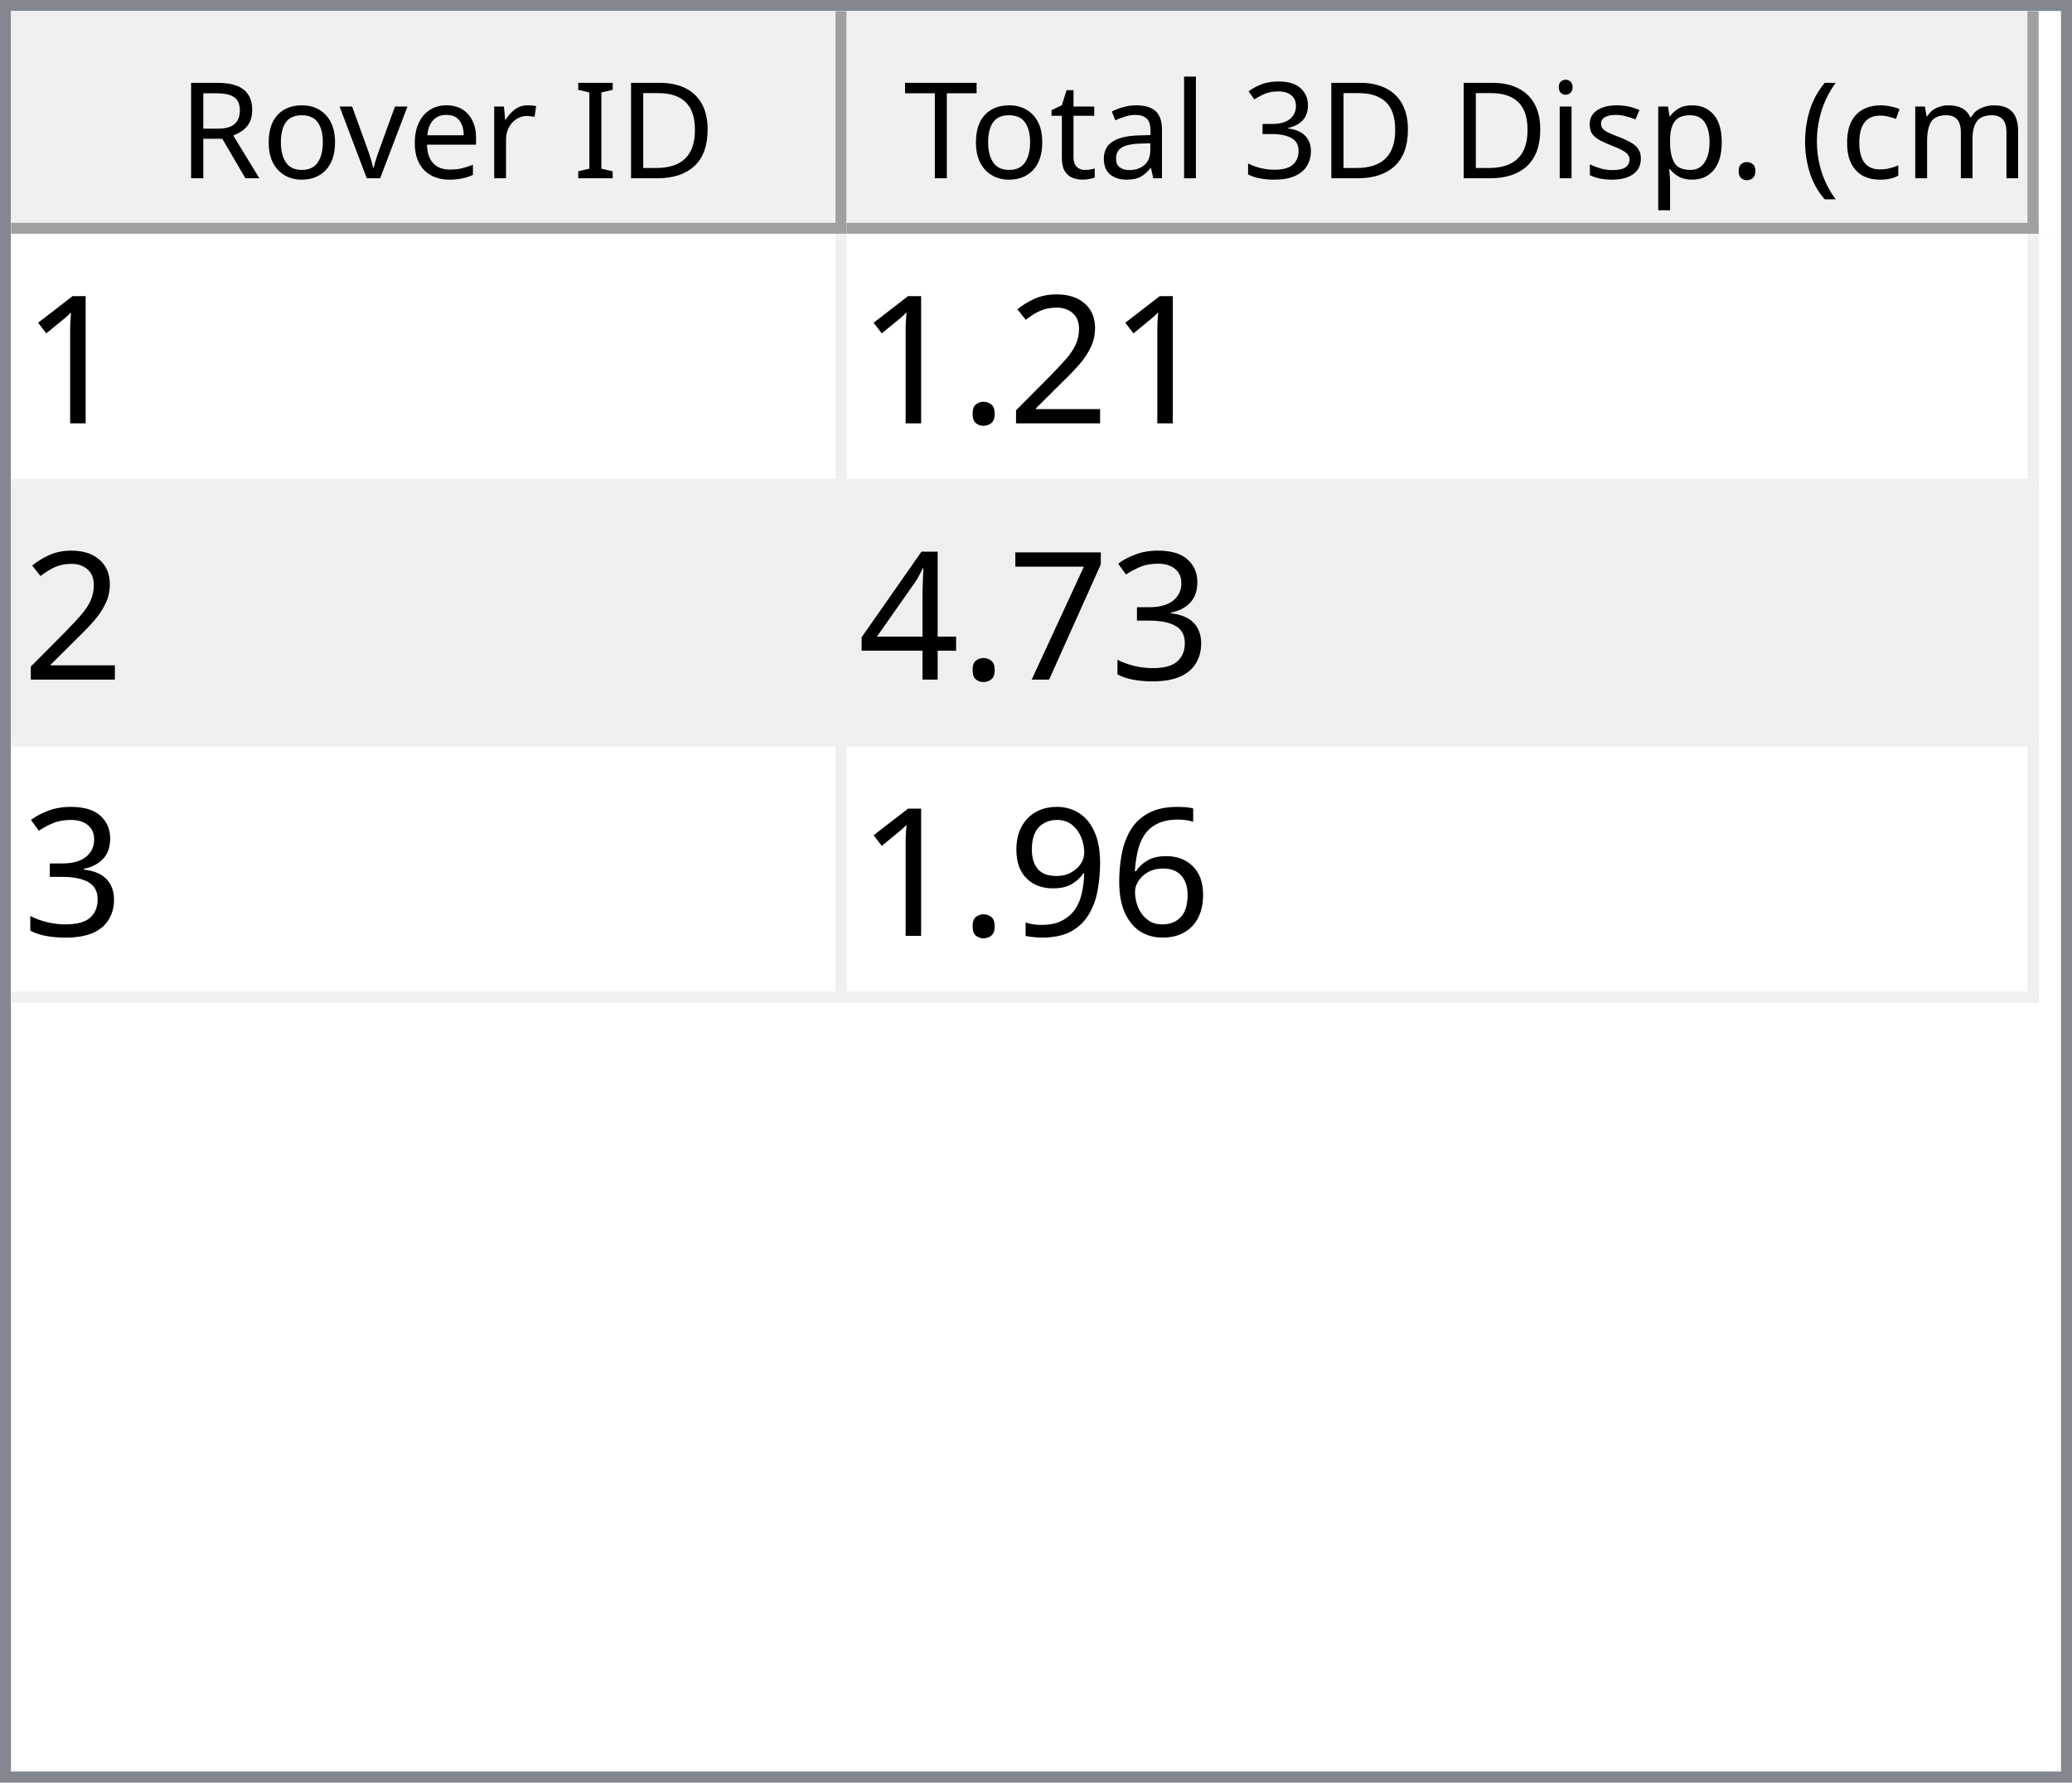
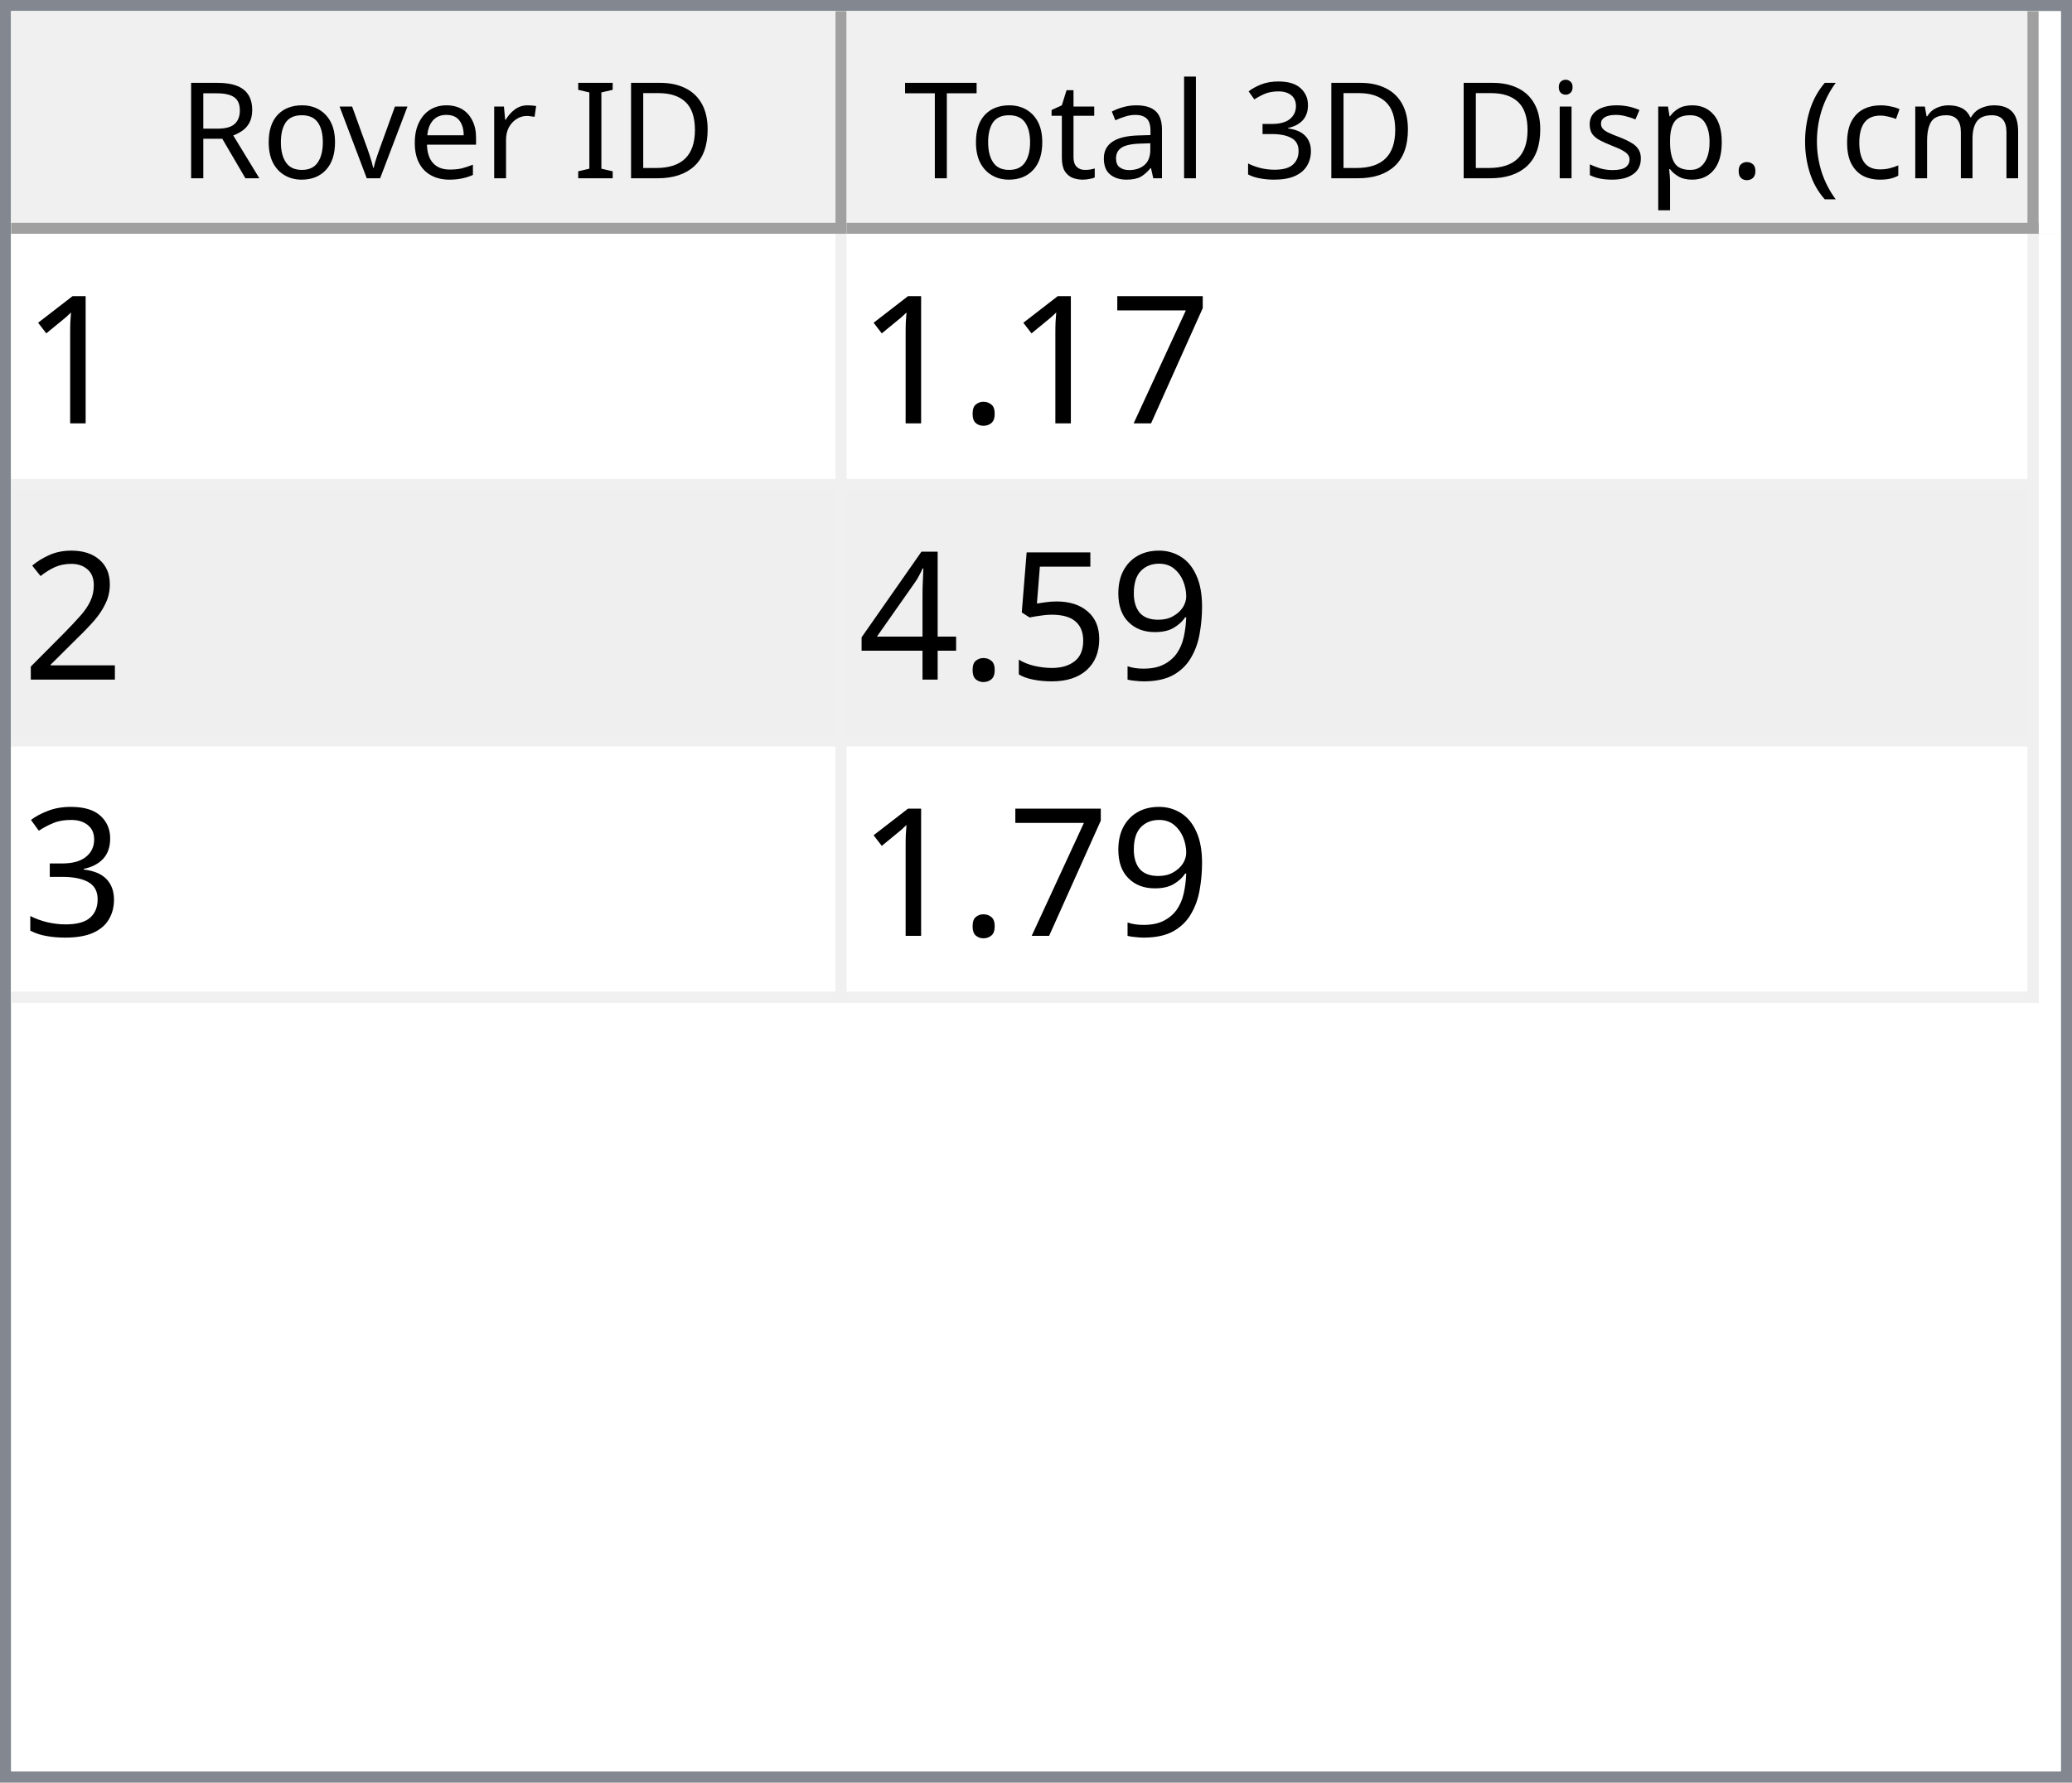
<svg xmlns="http://www.w3.org/2000/svg" style="fill-opacity:1; color-rendering:auto; color-interpolation:auto; text-rendering:auto; stroke:black; stroke-linecap:square; stroke-miterlimit:10; shape-rendering:auto; stroke-opacity:1; fill:black; stroke-dasharray:none; font-weight:normal; stroke-width:1; font-family:'Dialog'; font-style:normal; stroke-linejoin:miter; font-size:12px; stroke-dashoffset:0; image-rendering:auto;" width="186" height="160">
  <defs id="genericDefs" />
  <g>
    <defs id="defs1">
      <clipPath clipPathUnits="userSpaceOnUse" id="clipPath1">
        <path d="M0 0 L186 0 L186 160 L0 160 L0 0 Z" />
      </clipPath>
      <clipPath clipPathUnits="userSpaceOnUse" id="clipPath2">
        <path d="M0 0 L0 160 L186 160 L186 0 Z" />
      </clipPath>
      <clipPath clipPathUnits="userSpaceOnUse" id="clipPath3">
        <path d="M0 0 L0 20 L184 20 L184 0 Z" />
      </clipPath>
      <clipPath clipPathUnits="userSpaceOnUse" id="clipPath4">
        <path d="M0 0 L0 20 L75 20 L75 0 Z" />
      </clipPath>
      <clipPath clipPathUnits="userSpaceOnUse" id="clipPath5">
        <path d="M1 1 L1 19 L74 19 L74 1 Z" />
      </clipPath>
      <clipPath clipPathUnits="userSpaceOnUse" id="clipPath6">
        <path d="M0 0 L0 18 L73 18 L73 0 Z" />
      </clipPath>
      <clipPath clipPathUnits="userSpaceOnUse" id="clipPath7">
        <path d="M-0.5 -0.5 L-0.5 19.5 L74.5 19.5 L74.5 -0.5 Z" />
      </clipPath>
      <clipPath clipPathUnits="userSpaceOnUse" id="clipPath8">
        <path d="M0 0 L0 20 L107 20 L107 0 Z" />
      </clipPath>
      <clipPath clipPathUnits="userSpaceOnUse" id="clipPath9">
        <path d="M1 1 L1 19 L106 19 L106 1 Z" />
      </clipPath>
      <clipPath clipPathUnits="userSpaceOnUse" id="clipPath10">
        <path d="M0 0 L0 18 L105 18 L105 0 Z" />
      </clipPath>
      <clipPath clipPathUnits="userSpaceOnUse" id="clipPath11">
        <path d="M-0.5 -0.5 L-0.5 19.5 L106.5 19.5 L106.5 -0.5 Z" />
      </clipPath>
      <clipPath clipPathUnits="userSpaceOnUse" id="clipPath12">
        <path d="M0 0 L0 138 L184 138 L184 0 Z" />
      </clipPath>
      <clipPath clipPathUnits="userSpaceOnUse" id="clipPath13">
        <path d="M0 0 L0 69 L182 69 L182 0 Z" />
      </clipPath>
      <clipPath clipPathUnits="userSpaceOnUse" id="clipPath14">
        <path d="M-0.5 -0.5 L-0.5 68.5 L181.5 68.5 L181.5 -0.5 Z" />
      </clipPath>
      <clipPath clipPathUnits="userSpaceOnUse" id="clipPath15">
        <path d="M0 0 L0 22 L74 22 L74 0 Z" />
      </clipPath>
      <clipPath clipPathUnits="userSpaceOnUse" id="clipPath16">
        <path d="M0 0 L0 22 L106 22 L106 0 Z" />
      </clipPath>
      <font horiz-adv-x="64.551" id="font1">
        <font-face ascent="107.91" descent="25.098" units-per-em="100" style="font-style:normal; font-family:Segoe UI; font-weight:normal;" />
        <missing-glyph horiz-adv-x="64.551" d="M8.109 0 L8.109 68.266 L56.453 68.266 L56.453 0 L8.109 0 ZM15.328 7.234 L49.219 7.234 L49.219 61.031 L15.328 61.031 L15.328 7.234 Z" />
        <glyph unicode="D" horiz-adv-x="70.117" d="M9.188 0 L9.188 70.016 L28.516 70.016 Q65.531 70.016 65.531 35.891 Q65.531 19.672 55.25 9.836 Q44.969 0 27.734 0 L9.188 0 ZM17.391 62.594 L17.391 7.422 L27.828 7.422 Q41.609 7.422 49.273 14.797 Q56.938 22.172 56.938 35.688 Q56.938 62.594 28.328 62.594 L17.391 62.594 Z" />
        <glyph unicode="I" horiz-adv-x="26.611" d="M17.391 0 L9.188 0 L9.188 70.016 L17.391 70.016 L17.391 0 Z" />
        <glyph unicode=" " horiz-adv-x="27.393" d="" />
        <glyph unicode="r" horiz-adv-x="34.766" d="M34.188 41.891 Q32.078 43.5 28.125 43.5 Q23 43.5 19.555 38.672 Q16.109 33.844 16.109 25.484 L16.109 0 L8.109 0 L8.109 50 L16.109 50 L16.109 39.703 L16.312 39.703 Q18.016 44.969 21.531 47.922 Q25.047 50.875 29.391 50.875 Q32.516 50.875 34.188 50.203 L34.188 41.891 Z" />
        <glyph unicode="e" horiz-adv-x="52.295" d="M48.297 23 L12.984 23 Q13.188 14.656 17.484 10.109 Q21.781 5.562 29.297 5.562 Q37.75 5.562 44.828 11.141 L44.828 3.609 Q38.234 -1.172 27.391 -1.172 Q16.797 -1.172 10.742 5.641 Q4.688 12.453 4.688 24.812 Q4.688 36.469 11.305 43.82 Q17.922 51.172 27.734 51.172 Q37.547 51.172 42.922 44.828 Q48.297 38.484 48.297 27.203 L48.297 23 ZM40.094 29.781 Q40.047 36.719 36.75 40.578 Q33.453 44.438 27.594 44.438 Q21.922 44.438 17.969 40.383 Q14.016 36.328 13.094 29.781 L40.094 29.781 Z" />
        <glyph unicode="v" horiz-adv-x="47.9" d="M47.406 50 L27.484 0 L19.625 0 L0.688 50 L9.469 50 L22.172 13.672 Q23.578 9.672 23.922 6.688 L24.125 6.688 Q24.609 10.453 25.688 13.484 L38.969 50 L47.406 50 Z" />
        <glyph unicode="o" horiz-adv-x="58.594" d="M29 -1.172 Q17.922 -1.172 11.305 5.836 Q4.688 12.844 4.688 24.422 Q4.688 37.016 11.57 44.094 Q18.453 51.172 30.172 51.172 Q41.359 51.172 47.633 44.289 Q53.906 37.406 53.906 25.203 Q53.906 13.234 47.141 6.031 Q40.375 -1.172 29 -1.172 ZM29.594 44.438 Q21.875 44.438 17.383 39.188 Q12.891 33.938 12.891 24.703 Q12.891 15.828 17.43 10.695 Q21.969 5.562 29.594 5.562 Q37.359 5.562 41.531 10.594 Q45.703 15.625 45.703 24.906 Q45.703 34.281 41.531 39.359 Q37.359 44.438 29.594 44.438 Z" />
        <glyph unicode="R" horiz-adv-x="59.814" d="M59.375 0 L49.609 0 L37.891 19.625 Q36.281 22.359 34.766 24.289 Q33.25 26.219 31.664 27.438 Q30.078 28.656 28.25 29.219 Q26.422 29.781 24.125 29.781 L17.391 29.781 L17.391 0 L9.188 0 L9.188 70.016 L30.078 70.016 Q34.672 70.016 38.555 68.867 Q42.438 67.719 45.289 65.375 Q48.141 63.031 49.758 59.547 Q51.375 56.062 51.375 51.375 Q51.375 47.703 50.273 44.656 Q49.172 41.609 47.148 39.211 Q45.125 36.812 42.266 35.133 Q39.406 33.453 35.844 32.516 L35.844 32.328 Q37.594 31.547 38.891 30.547 Q40.188 29.547 41.359 28.18 Q42.531 26.812 43.68 25.078 Q44.828 23.344 46.234 21.047 L59.375 0 ZM17.391 62.594 L17.391 37.203 L28.516 37.203 Q31.594 37.203 34.203 38.133 Q36.812 39.062 38.719 40.797 Q40.625 42.531 41.703 45.047 Q42.781 47.562 42.781 50.688 Q42.781 56.297 39.141 59.445 Q35.5 62.594 28.609 62.594 L17.391 62.594 Z" />
        <glyph unicode=")" horiz-adv-x="30.176" d="M8.297 -15.922 L1.172 -15.922 Q16.406 2.344 16.406 26.812 Q16.406 51.469 1.078 70.016 L8.297 70.016 Q23.531 52.156 23.531 26.703 Q23.531 1.375 8.297 -15.922 Z" />
        <glyph unicode="m" horiz-adv-x="86.133" d="M79.109 0 L71.094 0 L71.094 28.719 Q71.094 37.016 68.531 40.727 Q65.969 44.438 59.906 44.438 Q54.781 44.438 51.195 39.75 Q47.609 35.062 47.609 28.516 L47.609 0 L39.594 0 L39.594 29.688 Q39.594 44.438 28.219 44.438 Q22.953 44.438 19.531 40.016 Q16.109 35.594 16.109 28.516 L16.109 0 L8.109 0 L8.109 50 L16.109 50 L16.109 42.094 L16.312 42.094 Q21.625 51.172 31.844 51.172 Q36.969 51.172 40.773 48.312 Q44.578 45.453 46 40.828 Q51.562 51.172 62.594 51.172 Q79.109 51.172 79.109 30.812 L79.109 0 Z" />
        <glyph unicode="c" horiz-adv-x="46.191" d="M42.188 2.297 Q36.422 -1.172 28.516 -1.172 Q17.828 -1.172 11.258 5.789 Q4.688 12.75 4.688 23.828 Q4.688 36.188 11.766 43.68 Q18.844 51.172 30.672 51.172 Q37.25 51.172 42.281 48.734 L42.281 40.531 Q36.719 44.438 30.375 44.438 Q22.703 44.438 17.797 38.945 Q12.891 33.453 12.891 24.516 Q12.891 15.719 17.508 10.641 Q22.125 5.562 29.891 5.562 Q36.422 5.562 42.188 9.906 L42.188 2.297 Z" />
        <glyph unicode="(" horiz-adv-x="30.176" d="M29.109 -15.922 L21.969 -15.922 Q6.844 1.375 6.844 26.703 Q6.844 52.156 21.969 70.016 L29.203 70.016 Q13.875 51.469 13.875 26.812 Q13.875 2.344 29.109 -15.922 Z" />
        <glyph unicode="." horiz-adv-x="21.68" d="M10.891 -1.078 Q8.641 -1.078 7.055 0.539 Q5.469 2.156 5.469 4.391 Q5.469 6.641 7.055 8.273 Q8.641 9.906 10.891 9.906 Q13.188 9.906 14.797 8.273 Q16.406 6.641 16.406 4.391 Q16.406 2.156 14.797 0.539 Q13.188 -1.078 10.891 -1.078 Z" />
        <glyph unicode="p" horiz-adv-x="58.789" d="M16.312 7.234 L16.109 7.234 L16.109 -23 L8.109 -23 L8.109 50 L16.109 50 L16.109 41.219 L16.312 41.219 Q22.219 51.172 33.594 51.172 Q43.266 51.172 48.688 44.461 Q54.109 37.75 54.109 26.469 Q54.109 13.922 48 6.375 Q41.891 -1.172 31.297 -1.172 Q21.578 -1.172 16.312 7.234 ZM16.109 27.391 L16.109 20.406 Q16.109 14.203 20.141 9.883 Q24.172 5.562 30.375 5.562 Q37.641 5.562 41.773 11.133 Q45.906 16.703 45.906 26.609 Q45.906 34.969 42.047 39.703 Q38.188 44.438 31.594 44.438 Q24.609 44.438 20.359 39.578 Q16.109 34.719 16.109 27.391 Z" />
        <glyph unicode="s" horiz-adv-x="42.432" d="M5.078 1.812 L5.078 10.406 Q11.625 5.562 19.484 5.562 Q30.031 5.562 30.031 12.594 Q30.031 14.594 29.125 15.992 Q28.219 17.391 26.68 18.461 Q25.141 19.531 23.07 20.383 Q21 21.234 18.609 22.172 Q15.281 23.484 12.766 24.828 Q10.25 26.172 8.57 27.859 Q6.891 29.547 6.031 31.695 Q5.172 33.844 5.172 36.719 Q5.172 40.234 6.789 42.945 Q8.406 45.656 11.086 47.484 Q13.766 49.312 17.211 50.242 Q20.656 51.172 24.312 51.172 Q30.812 51.172 35.938 48.922 L35.938 40.828 Q30.422 44.438 23.25 44.438 Q21 44.438 19.195 43.922 Q17.391 43.406 16.094 42.477 Q14.797 41.547 14.086 40.258 Q13.375 38.969 13.375 37.406 Q13.375 35.453 14.086 34.133 Q14.797 32.812 16.164 31.789 Q17.531 30.766 19.484 29.938 Q21.438 29.109 23.922 28.125 Q27.25 26.859 29.883 25.516 Q32.516 24.172 34.375 22.484 Q36.234 20.797 37.234 18.602 Q38.234 16.406 38.234 13.375 Q38.234 9.672 36.602 6.938 Q34.969 4.203 32.234 2.398 Q29.5 0.594 25.93 -0.289 Q22.359 -1.172 18.453 -1.172 Q10.75 -1.172 5.078 1.812 Z" />
        <glyph unicode="i" horiz-adv-x="24.219" d="M12.203 62.703 Q10.062 62.703 8.547 64.164 Q7.031 65.625 7.031 67.875 Q7.031 70.125 8.547 71.609 Q10.062 73.094 12.203 73.094 Q14.406 73.094 15.945 71.609 Q17.484 70.125 17.484 67.875 Q17.484 65.719 15.945 64.211 Q14.406 62.703 12.203 62.703 ZM16.109 0 L8.109 0 L8.109 50 L16.109 50 L16.109 0 Z" />
        <glyph unicode="3" horiz-adv-x="53.906" d="M46.531 19.828 Q46.531 15.094 44.75 11.211 Q42.969 7.328 39.719 4.57 Q36.469 1.812 31.93 0.297 Q27.391 -1.219 21.922 -1.219 Q11.922 -1.219 6 2.594 L6 11.188 Q13.094 5.609 22.219 5.609 Q25.875 5.609 28.828 6.539 Q31.781 7.469 33.906 9.227 Q36.031 10.984 37.18 13.477 Q38.328 15.969 38.328 19.094 Q38.328 32.812 18.797 32.812 L12.984 32.812 L12.984 39.594 L18.5 39.594 Q35.797 39.594 35.797 52.484 Q35.797 64.406 22.609 64.406 Q15.188 64.406 8.688 59.422 L8.688 67.188 Q15.375 71.188 24.609 71.188 Q29 71.188 32.57 69.969 Q36.141 68.75 38.68 66.555 Q41.219 64.359 42.609 61.281 Q44 58.203 44 54.5 Q44 40.672 30.031 36.719 L30.031 36.531 Q33.594 36.141 36.625 34.797 Q39.656 33.453 41.852 31.305 Q44.047 29.156 45.289 26.25 Q46.531 23.344 46.531 19.828 Z" />
        <glyph unicode="l" horiz-adv-x="24.219" d="M16.109 0 L8.109 0 L8.109 74.031 L16.109 74.031 L16.109 0 Z" />
        <glyph unicode="a" horiz-adv-x="50.879" d="M43.891 0 L35.891 0 L35.891 7.812 L35.688 7.812 Q30.469 -1.172 20.312 -1.172 Q12.844 -1.172 8.617 2.781 Q4.391 6.734 4.391 13.281 Q4.391 27.297 20.906 29.594 L35.891 31.688 Q35.891 44.438 25.594 44.438 Q16.547 44.438 9.281 38.281 L9.281 46.484 Q16.656 51.172 26.266 51.172 Q43.891 51.172 43.891 32.516 L43.891 0 ZM35.891 25.297 L23.828 23.641 Q18.266 22.859 15.43 20.875 Q12.594 18.891 12.594 13.875 Q12.594 10.203 15.211 7.883 Q17.828 5.562 22.172 5.562 Q28.125 5.562 32.008 9.742 Q35.891 13.922 35.891 20.312 L35.891 25.297 Z" />
        <glyph unicode="t" horiz-adv-x="33.887" d="M31.297 0.484 Q28.469 -1.078 23.828 -1.078 Q10.688 -1.078 10.688 13.578 L10.688 43.172 L2.094 43.172 L2.094 50 L10.688 50 L10.688 62.203 L18.703 64.797 L18.703 50 L31.297 50 L31.297 43.172 L18.703 43.172 L18.703 14.984 Q18.703 9.969 20.414 7.82 Q22.125 5.672 26.078 5.672 Q29.109 5.672 31.297 7.328 L31.297 0.484 Z" />
        <glyph unicode="T" horiz-adv-x="52.393" d="M50.594 62.594 L30.375 62.594 L30.375 0 L22.172 0 L22.172 62.594 L2 62.594 L2 70.016 L50.594 70.016 L50.594 62.594 Z" />
      </font>
      <font horiz-adv-x="75.0" id="font2">
        <font-face ascent="100.537" descent="21.973" units-per-em="100" style="font-style:normal; font-family:sans-serif; font-weight:normal;" />
        <missing-glyph horiz-adv-x="75.0" d="M12.5 0 L12.5 62.5 L62.5 62.5 L62.5 0 L12.5 0 ZM14.062 1.562 L60.938 1.562 L60.938 60.938 L14.062 60.938 L14.062 1.562 Z" />
        <glyph unicode="1" horiz-adv-x="55.615" d="M37.25 0 L28.469 0 L28.469 56 Q25.297 52.984 20.141 49.953 Q14.984 46.922 10.891 45.406 L10.891 53.906 Q18.266 57.375 23.781 62.305 Q29.297 67.234 31.594 71.875 L37.25 71.875 L37.25 0 Z" />
+         <glyph unicode="7" horiz-adv-x="55.615" d="M4.734 62.203 L4.734 70.656 L51.078 70.656 L51.078 63.812 Q44.234 56.547 37.523 44.484 Q30.812 32.422 27.156 19.672 Q24.516 10.688 23.781 0 L14.75 0 Q14.891 8.453 18.062 20.414 Q21.234 32.375 27.172 43.484 Q33.109 54.594 39.797 62.203 L4.734 62.203 Z" />
+         <glyph unicode="." horiz-adv-x="27.783" d="M9.078 0 L9.078 10.016 L19.094 10.016 L19.094 0 L9.078 0 Z" />
        <glyph unicode="2" horiz-adv-x="55.615" d="M50.344 8.453 L50.344 0 L3.031 0 Q2.938 3.172 4.047 6.109 Q5.859 10.938 9.836 15.625 Q13.812 20.312 21.344 26.469 Q33.016 36.031 37.117 41.625 Q41.219 47.219 41.219 52.203 Q41.219 57.422 37.477 61.008 Q33.734 64.594 27.734 64.594 Q21.391 64.594 17.578 60.789 Q13.766 56.984 13.719 50.25 L4.688 51.172 Q5.609 61.281 11.664 66.578 Q17.719 71.875 27.938 71.875 Q38.234 71.875 44.242 66.164 Q50.25 60.453 50.25 52 Q50.25 47.703 48.492 43.555 Q46.734 39.406 42.656 34.812 Q38.578 30.219 29.109 22.219 Q21.188 15.578 18.945 13.211 Q16.703 10.844 15.234 8.453 L50.344 8.453 Z" />
-         <glyph unicode="." horiz-adv-x="27.783" d="M9.078 0 L9.078 10.016 L19.094 10.016 L19.094 0 L9.078 0 Z" />
+         <glyph unicode="9" horiz-adv-x="55.615" d="M5.469 16.547 L13.922 17.328 Q14.984 11.375 18.016 8.688 Q21.047 6 25.781 6 Q29.828 6 32.883 7.859 Q35.938 9.719 37.891 12.82 Q39.844 15.922 41.164 21.195 Q42.484 26.469 42.484 31.938 Q42.484 32.516 42.438 33.688 Q39.797 29.5 35.234 26.883 Q30.672 24.266 25.344 24.266 Q16.453 24.266 10.305 30.711 Q4.156 37.156 4.156 47.703 Q4.156 58.594 10.578 65.234 Q17 71.875 26.656 71.875 Q33.641 71.875 39.43 68.117 Q45.219 64.359 48.219 57.398 Q51.219 50.438 51.219 37.25 Q51.219 23.531 48.242 15.406 Q45.266 7.281 39.383 3.031 Q33.5 -1.219 25.594 -1.219 Q17.188 -1.219 11.867 3.445 Q6.547 8.109 5.469 16.547 ZM41.453 48.141 Q41.453 55.719 37.43 60.156 Q33.406 64.594 27.734 64.594 Q21.875 64.594 17.531 59.812 Q13.188 55.031 13.188 47.406 Q13.188 40.578 17.312 36.305 Q21.438 32.031 27.484 32.031 Q33.594 32.031 37.523 36.305 Q41.453 40.578 41.453 48.141 Z" />
+         <glyph unicode="5" horiz-adv-x="55.615" d="M4.156 18.75 L13.375 19.531 Q14.406 12.797 18.141 9.398 Q21.875 6 27.156 6 Q33.5 6 37.891 10.789 Q42.281 15.578 42.281 23.484 Q42.281 31 38.062 35.352 Q33.844 39.703 27 39.703 Q22.75 39.703 19.336 37.773 Q15.922 35.844 13.969 32.766 L5.719 33.844 L12.641 70.609 L48.25 70.609 L48.25 62.203 L19.672 62.203 L15.828 42.969 Q22.266 47.469 29.344 47.469 Q38.719 47.469 45.164 40.969 Q51.609 34.469 51.609 24.266 Q51.609 14.547 45.953 7.469 Q39.062 -1.219 27.156 -1.219 Q17.391 -1.219 11.211 4.25 Q5.031 9.719 4.156 18.75 Z" />
+         <glyph unicode="4" horiz-adv-x="55.615" d="M32.328 0 L32.328 17.141 L1.266 17.141 L1.266 25.203 L33.938 71.578 L41.109 71.578 L41.109 25.203 L50.781 25.203 L50.781 17.141 L41.109 17.141 L41.109 0 L32.328 0 ZM32.328 25.203 L32.328 57.469 L9.906 25.203 L32.328 25.203 Z" />
        <glyph unicode="3" horiz-adv-x="55.615" d="M4.203 18.891 L12.984 20.062 Q14.5 12.594 18.141 9.297 Q21.781 6 27 6 Q33.203 6 37.477 10.297 Q41.75 14.594 41.75 20.953 Q41.75 27 37.797 30.93 Q33.844 34.859 27.734 34.859 Q25.25 34.859 21.531 33.891 L22.516 41.609 Q23.391 41.5 23.922 41.5 Q29.547 41.5 34.039 44.43 Q38.531 47.359 38.531 53.469 Q38.531 58.297 35.258 61.477 Q31.984 64.656 26.812 64.656 Q21.688 64.656 18.266 61.43 Q14.844 58.203 13.875 51.766 L5.078 53.328 Q6.688 62.156 12.398 67.016 Q18.109 71.875 26.609 71.875 Q32.469 71.875 37.398 69.359 Q42.328 66.844 44.945 62.5 Q47.562 58.156 47.562 53.266 Q47.562 48.641 45.07 44.828 Q42.578 41.016 37.703 38.766 Q44.047 37.312 47.562 32.695 Q51.078 28.078 51.078 21.141 Q51.078 11.766 44.242 5.25 Q37.406 -1.266 26.953 -1.266 Q17.531 -1.266 11.305 4.352 Q5.078 9.969 4.203 18.891 Z" />
-         <glyph unicode="7" horiz-adv-x="55.615" d="M4.734 62.203 L4.734 70.656 L51.078 70.656 L51.078 63.812 Q44.234 56.547 37.523 44.484 Q30.812 32.422 27.156 19.672 Q24.516 10.688 23.781 0 L14.75 0 Q14.891 8.453 18.062 20.414 Q21.234 32.375 27.172 43.484 Q33.109 54.594 39.797 62.203 L4.734 62.203 Z" />
-         <glyph unicode="4" horiz-adv-x="55.615" d="M32.328 0 L32.328 17.141 L1.266 17.141 L1.266 25.203 L33.938 71.578 L41.109 71.578 L41.109 25.203 L50.781 25.203 L50.781 17.141 L41.109 17.141 L41.109 0 L32.328 0 ZM32.328 25.203 L32.328 57.469 L9.906 25.203 L32.328 25.203 Z" />
-         <glyph unicode="6" horiz-adv-x="55.615" d="M49.75 54.047 L41.016 53.375 Q39.844 58.547 37.703 60.891 Q34.125 64.656 28.906 64.656 Q24.703 64.656 21.531 62.312 Q17.391 59.281 14.992 53.469 Q12.594 47.656 12.5 36.922 Q15.672 41.75 20.266 44.094 Q24.859 46.438 29.891 46.438 Q38.672 46.438 44.852 39.969 Q51.031 33.5 51.031 23.25 Q51.031 16.5 48.125 10.719 Q45.219 4.938 40.141 1.859 Q35.062 -1.219 28.609 -1.219 Q17.625 -1.219 10.695 6.859 Q3.766 14.938 3.766 33.5 Q3.766 54.25 11.422 63.672 Q18.109 71.875 29.438 71.875 Q37.891 71.875 43.289 67.141 Q48.688 62.406 49.75 54.047 ZM13.875 23.188 Q13.875 18.656 15.797 14.508 Q17.719 10.359 21.188 8.18 Q24.656 6 28.469 6 Q34.031 6 38.039 10.492 Q42.047 14.984 42.047 22.703 Q42.047 30.125 38.086 34.398 Q34.125 38.672 28.125 38.672 Q22.172 38.672 18.023 34.398 Q13.875 30.125 13.875 23.188 Z" />
-         <glyph unicode="9" horiz-adv-x="55.615" d="M5.469 16.547 L13.922 17.328 Q14.984 11.375 18.016 8.688 Q21.047 6 25.781 6 Q29.828 6 32.883 7.859 Q35.938 9.719 37.891 12.82 Q39.844 15.922 41.164 21.195 Q42.484 26.469 42.484 31.938 Q42.484 32.516 42.438 33.688 Q39.797 29.5 35.234 26.883 Q30.672 24.266 25.344 24.266 Q16.453 24.266 10.305 30.711 Q4.156 37.156 4.156 47.703 Q4.156 58.594 10.578 65.234 Q17 71.875 26.656 71.875 Q33.641 71.875 39.43 68.117 Q45.219 64.359 48.219 57.398 Q51.219 50.438 51.219 37.25 Q51.219 23.531 48.242 15.406 Q45.266 7.281 39.383 3.031 Q33.5 -1.219 25.594 -1.219 Q17.188 -1.219 11.867 3.445 Q6.547 8.109 5.469 16.547 ZM41.453 48.141 Q41.453 55.719 37.43 60.156 Q33.406 64.594 27.734 64.594 Q21.875 64.594 17.531 59.812 Q13.188 55.031 13.188 47.406 Q13.188 40.578 17.312 36.305 Q21.438 32.031 27.484 32.031 Q33.594 32.031 37.523 36.305 Q41.453 40.578 41.453 48.141 Z" />
      </font>
    </defs>
    <g style="fill:white; stroke:white;">
      <rect x="0" y="0" width="186" style="clip-path:url(#clipPath1); stroke:none;" height="160" />
    </g>
    <g style="fill:white; text-rendering:optimizeSpeed; color-rendering:optimizeSpeed; image-rendering:optimizeSpeed; shape-rendering:crispEdges; stroke:white; color-interpolation:sRGB;">
      <rect x="0" width="186" height="160" y="0" style="stroke:none;" />
      <path style="stroke:none;" d="M0 160 L186 160 L186 0 L0 0 Z" />
    </g>
    <g style="fill:rgb(240,240,240); font-family:'Segoe UI'; stroke:rgb(240,240,240);">
      <rect x="0" y="0" width="186" style="clip-path:url(#clipPath2); stroke:none;" height="160" />
    </g>
    <g style="fill:rgb(130,135,144); font-family:'Segoe UI'; stroke:rgb(130,135,144);">
      <path d="M0 0 L186 0 L186 160 L0 160 L0 0 ZM1 1 L185 1 L185 159 L1 159 L1 1 Z" style="fill-rule:evenodd; clip-path:url(#clipPath2); stroke:none;" />
    </g>
    <g style="fill:white; font-family:'Segoe UI'; stroke:white;" transform="translate(1,1)">
      <rect x="0" y="0" width="184" style="clip-path:url(#clipPath3); stroke:none;" height="20" />
    </g>
    <g style="fill:rgb(240,240,240); font-family:'Segoe UI'; stroke:rgb(240,240,240);" transform="translate(1,1)">
      <rect x="0" y="0" width="75" style="clip-path:url(#clipPath4); stroke:none;" height="20" />
    </g>
    <g style="font-family:'Segoe UI';" transform="translate(2,2)">
      <text x="14" xml:space="preserve" y="14" style="clip-path:url(#clipPath6); stroke:none;">Rover ID</text>
    </g>
    <g style="fill:rgb(160,160,160); font-family:'Segoe UI'; stroke:rgb(160,160,160); stroke-linejoin:bevel;" transform="translate(1.5,1.5)">
      <line x1="74" x2="74" y1="0" style="fill:none; clip-path:url(#clipPath7);" y2="19" />
    </g>
    <g style="fill:rgb(160,160,160); font-family:'Segoe UI'; stroke:rgb(160,160,160); stroke-linejoin:bevel;" transform="matrix(1,0,0,1,1,1) translate(0.5,0.5)">
      <line x1="0" x2="74" y1="19" style="fill:none; clip-path:url(#clipPath7);" y2="19" />
    </g>
    <g style="fill:rgb(240,240,240); font-family:'Segoe UI'; stroke:rgb(240,240,240);" transform="translate(76,1)">
      <rect x="0" y="0" width="107" style="clip-path:url(#clipPath8); stroke:none;" height="20" />
    </g>
    <g style="font-family:'Segoe UI';" transform="translate(77,2)">
      <text x="1" xml:space="preserve" y="14" style="clip-path:url(#clipPath10); stroke:none;"> Total 3D Disp. (cm)</text>
    </g>
    <g style="fill:rgb(160,160,160); font-family:'Segoe UI'; stroke:rgb(160,160,160); stroke-linejoin:bevel;" transform="translate(76.5,1.5)">
      <line x1="106" x2="106" y1="0" style="fill:none; clip-path:url(#clipPath11);" y2="19" />
    </g>
    <g style="fill:rgb(160,160,160); font-family:'Segoe UI'; stroke:rgb(160,160,160); stroke-linejoin:bevel;" transform="matrix(1,0,0,1,76,1) translate(0.5,0.5)">
      <line x1="0" x2="106" y1="19" style="fill:none; clip-path:url(#clipPath11);" y2="19" />
    </g>
    <g style="fill:white; font-family:'Segoe UI'; stroke:white;" transform="translate(1,21)">
      <rect x="0" y="0" width="184" style="clip-path:url(#clipPath12); stroke:none;" height="138" />
    </g>
    <g style="fill:rgb(240,240,240); font-size:16px; font-family:sans-serif; stroke:rgb(240,240,240);" transform="translate(1,21)">
      <rect x="0" y="0" width="182" style="clip-path:url(#clipPath13); stroke:none;" height="69" />
      <line transform="translate(0.5,0.5)" x1="0" x2="181" y1="22" style="clip-path:url(#clipPath14); fill:none; stroke-linejoin:bevel;" y2="22" />
    </g>
    <g transform="matrix(1,0,0,1,1,21) translate(0.5,0.5)" style="fill:rgb(240,240,240); font-size:16px; font-family:sans-serif; stroke:rgb(240,240,240); stroke-linejoin:bevel;">
      <line x1="0" x2="181" y1="45" style="fill:none; clip-path:url(#clipPath14);" y2="45" />
    </g>
    <g transform="matrix(1,0,0,1,1,21) translate(0.5,0.5)" style="fill:rgb(240,240,240); font-size:16px; font-family:sans-serif; stroke:rgb(240,240,240); stroke-linejoin:bevel;">
      <line x1="0" x2="181" y1="68" style="fill:none; clip-path:url(#clipPath14);" y2="68" />
    </g>
    <g transform="matrix(1,0,0,1,1,21) translate(0.5,0.5)" style="fill:rgb(240,240,240); font-size:16px; font-family:sans-serif; stroke:rgb(240,240,240); stroke-linejoin:bevel;">
      <line x1="74" x2="74" y1="0" style="fill:none; clip-path:url(#clipPath14);" y2="68" />
    </g>
    <g transform="matrix(1,0,0,1,1,21) translate(0.5,0.5)" style="fill:rgb(240,240,240); font-size:16px; font-family:sans-serif; stroke:rgb(240,240,240); stroke-linejoin:bevel;">
      <line x1="181" x2="181" y1="0" style="fill:none; clip-path:url(#clipPath14);" y2="68" />
    </g>
    <g style="fill:white; font-size:16px; font-family:sans-serif; stroke:white;" transform="matrix(1,0,0,1,1,21)">
      <rect x="0" y="0" width="74" style="clip-path:url(#clipPath15); stroke:none;" height="22" />
      <text x="1" y="17" style="fill:black; clip-path:url(#clipPath15); stroke:none;" xml:space="preserve">1</text>
    </g>
    <g style="fill:white; font-size:16px; font-family:sans-serif; stroke:white;" transform="matrix(1,0,0,1,1,21) translate(75,0)">
      <rect x="0" y="0" width="106" style="clip-path:url(#clipPath16); stroke:none;" height="22" />
-       <text x="1" y="17" style="fill:black; clip-path:url(#clipPath16); stroke:none;" xml:space="preserve">1.21</text>
+       <text x="1" y="17" style="fill:black; clip-path:url(#clipPath16); stroke:none;" xml:space="preserve">1.17</text>
    </g>
    <g style="fill:rgb(239,239,239); font-size:16px; font-family:sans-serif; stroke:rgb(239,239,239);" transform="matrix(1,0,0,1,1,21) translate(0,23)">
      <rect x="0" y="0" width="74" style="clip-path:url(#clipPath15); stroke:none;" height="22" />
      <text x="1" y="17" style="fill:black; clip-path:url(#clipPath15); stroke:none;" xml:space="preserve">2</text>
    </g>
    <g style="fill:rgb(239,239,239); font-size:16px; font-family:sans-serif; stroke:rgb(239,239,239);" transform="matrix(1,0,0,1,1,21) translate(75,23)">
      <rect x="0" y="0" width="106" style="clip-path:url(#clipPath16); stroke:none;" height="22" />
-       <text x="1" y="17" style="fill:black; clip-path:url(#clipPath16); stroke:none;" xml:space="preserve">4.73</text>
+       <text x="1" y="17" style="fill:black; clip-path:url(#clipPath16); stroke:none;" xml:space="preserve">4.59</text>
    </g>
    <g style="fill:white; font-size:16px; font-family:sans-serif; stroke:white;" transform="matrix(1,0,0,1,1,21) translate(0,46)">
      <rect x="0" y="0" width="74" style="clip-path:url(#clipPath15); stroke:none;" height="22" />
      <text x="1" y="17" style="fill:black; clip-path:url(#clipPath15); stroke:none;" xml:space="preserve">3</text>
    </g>
    <g style="fill:white; font-size:16px; font-family:sans-serif; stroke:white;" transform="matrix(1,0,0,1,1,21) translate(75,46)">
      <rect x="0" y="0" width="106" style="clip-path:url(#clipPath16); stroke:none;" height="22" />
-       <text x="1" y="17" style="fill:black; clip-path:url(#clipPath16); stroke:none;" xml:space="preserve">1.96</text>
+       <text x="1" y="17" style="fill:black; clip-path:url(#clipPath16); stroke:none;" xml:space="preserve">1.79</text>
    </g>
  </g>
</svg>
